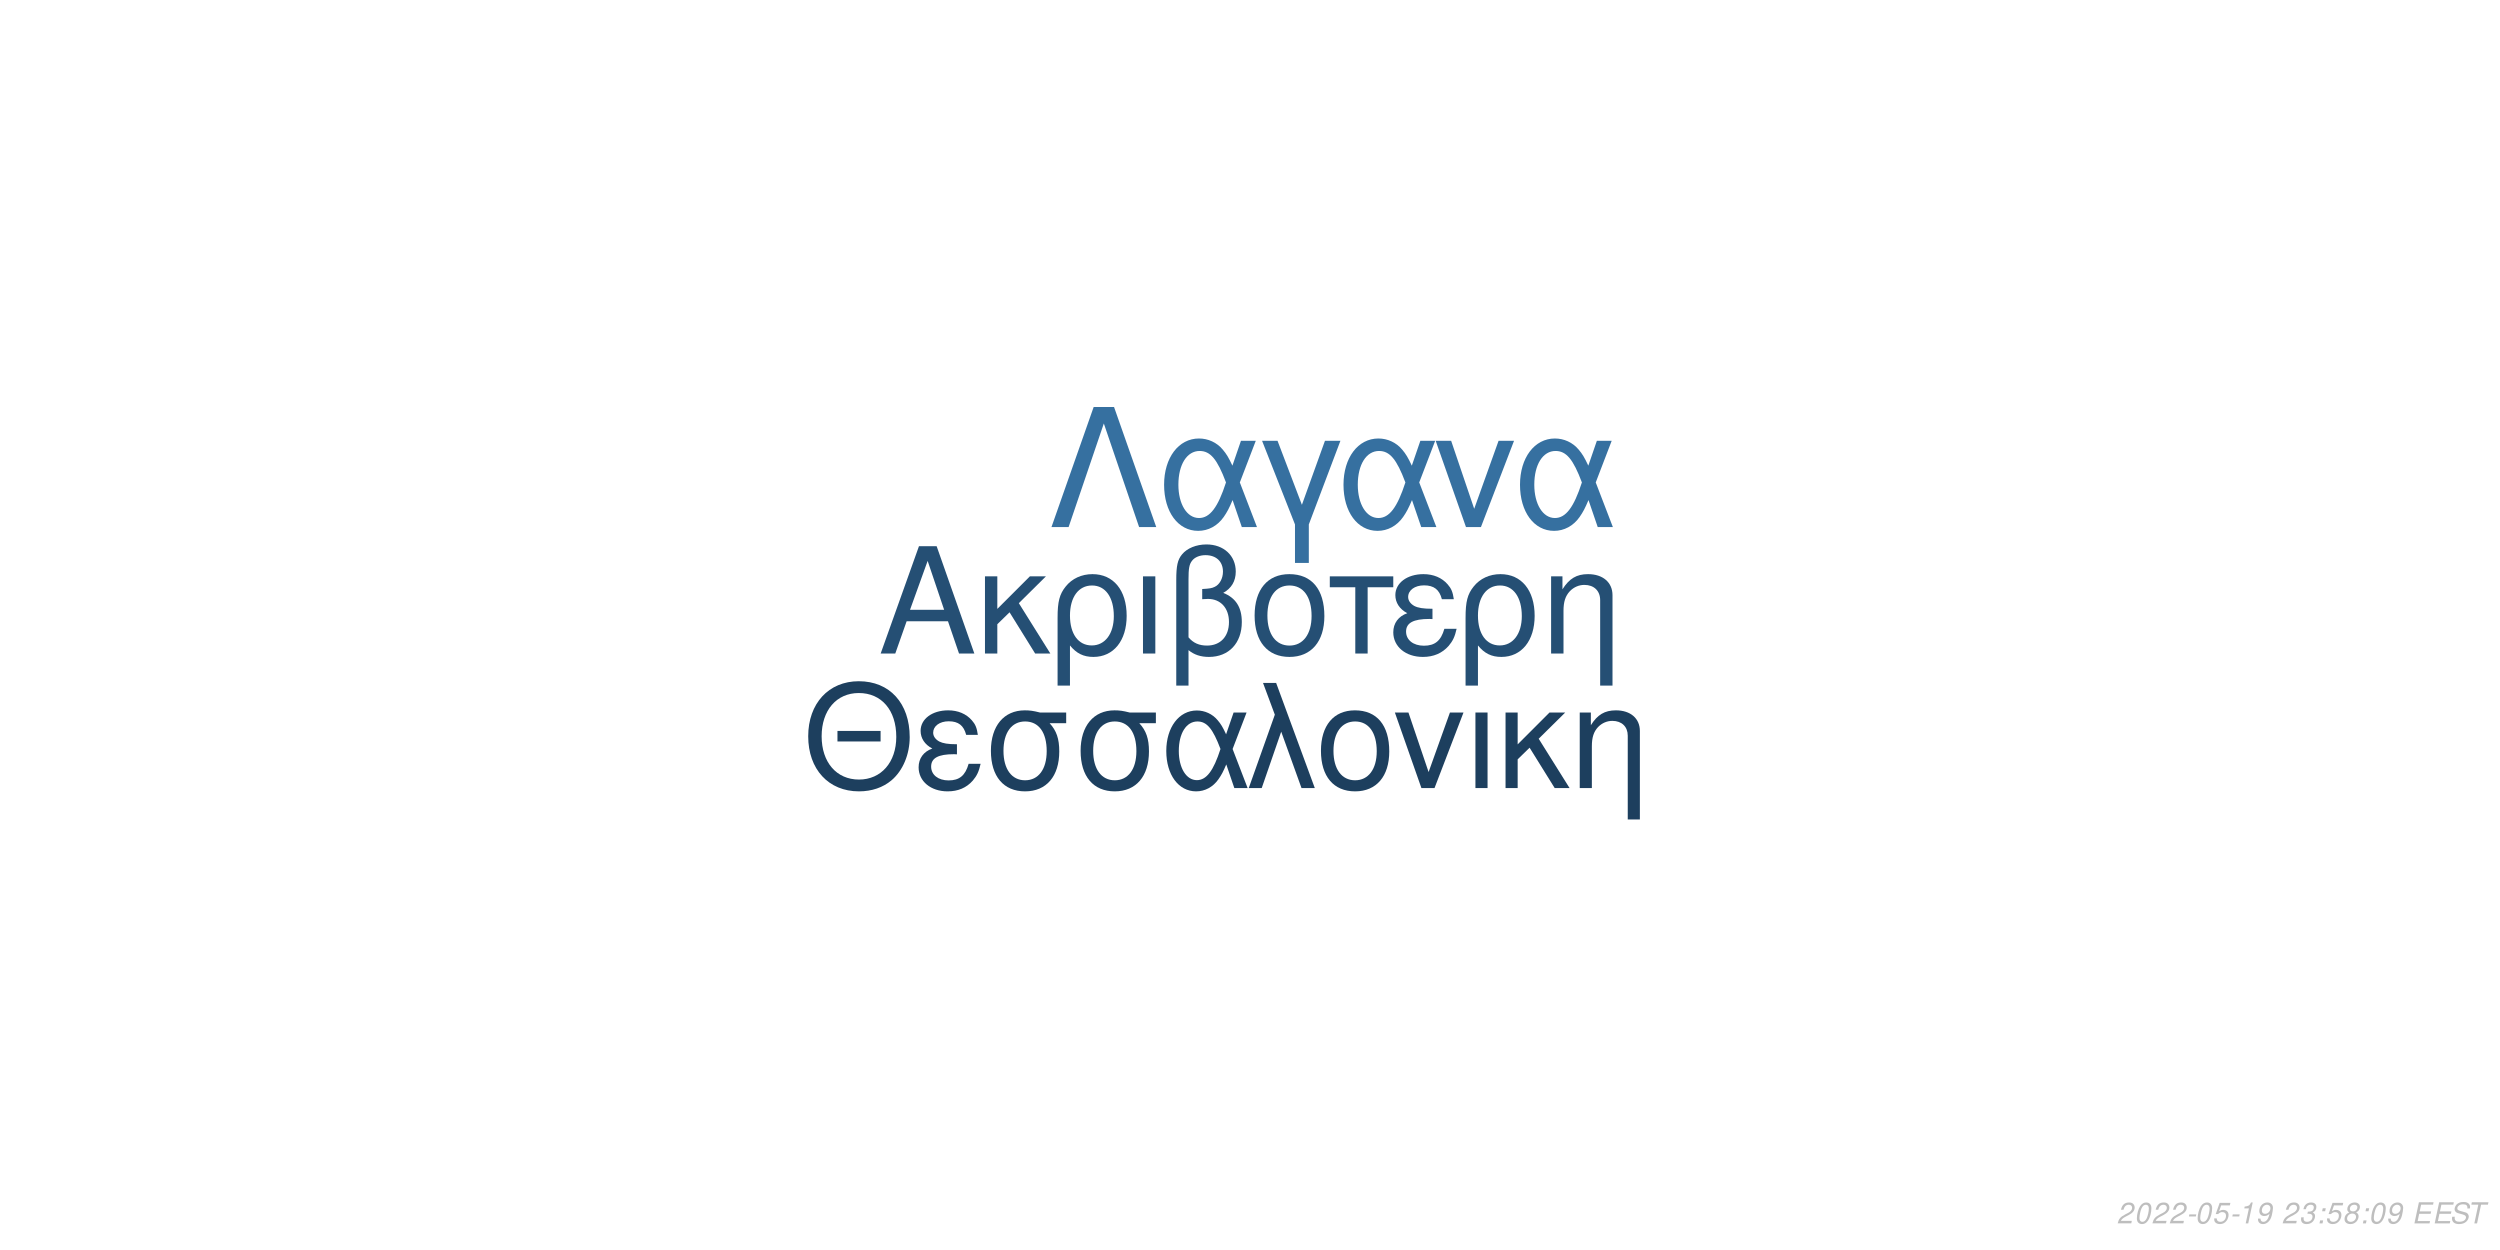
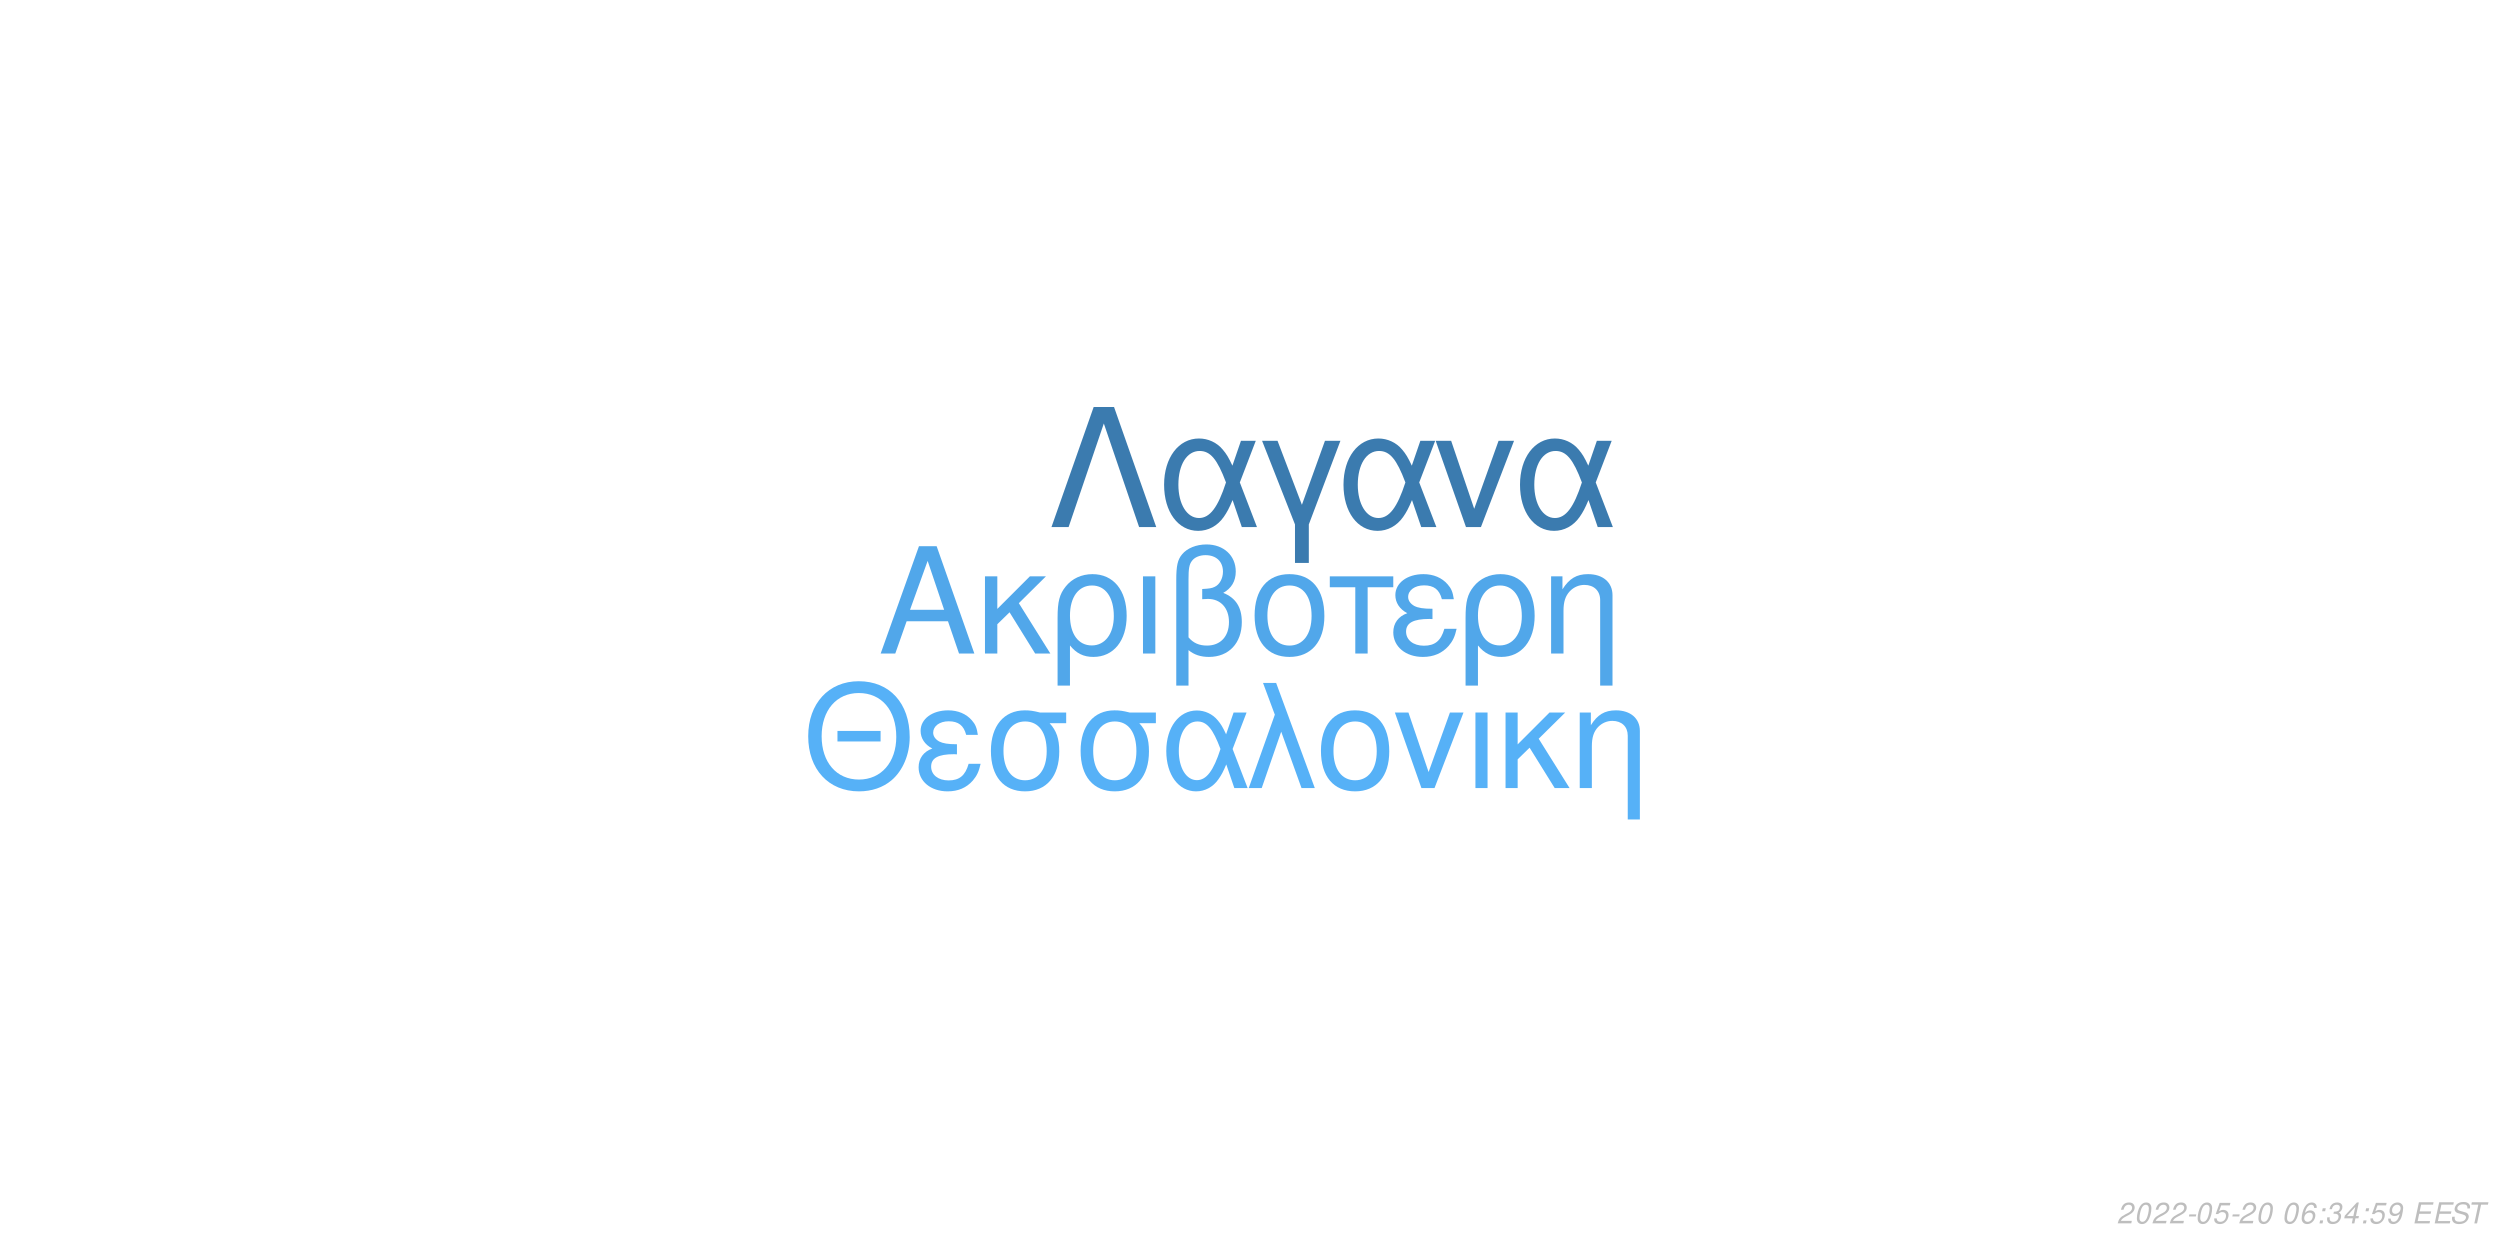
<svg xmlns="http://www.w3.org/2000/svg" xmlns:xlink="http://www.w3.org/1999/xlink" width="864pt" height="432pt" viewBox="0 0 864 432" version="1.1">
  <defs>
    <g>
      <symbol overflow="visible" id="glyph0-0">
        <path style="stroke:none;" d="" />
      </symbol>
      <symbol overflow="visible" id="glyph0-1">
        <path style="stroke:none;" d="M 24.125 -11.141 L 27.938 0 L 33.234 0 L 20.203 -37.094 L 14.094 -37.094 L 0.859 0 L 5.906 0 L 9.828 -11.141 Z M 22.797 -15.109 L 11 -15.109 L 17.094 -32.016 Z M 22.797 -15.109 " />
      </symbol>
      <symbol overflow="visible" id="glyph0-2">
        <path style="stroke:none;" d="M 7.172 -15.422 L 7.172 -26.672 L 2.906 -26.672 L 2.906 0 L 7.172 0 L 7.172 -10.125 L 11.406 -14.25 L 20.25 0 L 25.5 0 L 14.609 -17.406 L 23.969 -26.672 L 18.422 -26.672 Z M 7.172 -15.422 " />
      </symbol>
      <symbol overflow="visible" id="glyph0-3">
        <path style="stroke:none;" d="M 3 11.094 L 7.281 11.094 L 7.281 -2.797 C 9.516 -0.047 11.953 1.172 15.375 1.172 C 22.344 1.172 26.875 -4.422 26.875 -13.031 C 26.875 -21.891 22.297 -27.438 15.062 -27.438 C 11.297 -27.438 7.984 -25.906 5.797 -23.156 C 3.672 -20.516 3 -17.969 3 -12.359 Z M 14.906 -23.516 C 19.547 -23.516 22.438 -19.438 22.438 -12.922 C 22.438 -6.812 19.391 -2.797 14.812 -2.797 C 10.172 -2.797 7.281 -6.766 7.281 -13.125 C 7.281 -19.484 10.234 -23.516 14.906 -23.516 Z M 14.906 -23.516 " />
      </symbol>
      <symbol overflow="visible" id="glyph0-4">
        <path style="stroke:none;" d="M 3.516 0 L 7.781 0 L 7.781 -26.672 L 3.516 -26.672 Z M 3.516 0 " />
      </symbol>
      <symbol overflow="visible" id="glyph0-5">
        <path style="stroke:none;" d="M 4.016 11.094 L 8.25 11.094 L 8.25 -1.172 C 10.172 0.406 12.422 1.172 15.312 1.172 C 22.188 1.172 26.672 -3.609 26.672 -10.891 C 26.672 -15.984 24.578 -19.234 20.25 -20.969 C 23.109 -22.547 24.578 -25.031 24.578 -28.344 C 24.578 -33.844 20.406 -37.703 14.453 -37.703 C 10.938 -37.703 7.734 -36.391 6 -34.25 C 4.484 -32.422 4.016 -30.328 4.016 -25.391 Z M 8.25 -25.656 C 8.25 -29.359 8.5 -30.844 9.469 -32.062 C 10.375 -33.281 12.156 -34 14.094 -34 C 17.812 -34 20.156 -31.812 20.156 -28.297 C 20.156 -25.953 18.984 -23.812 17.297 -23.047 C 16.281 -22.547 15.469 -22.438 12.984 -22.297 L 12.984 -18.781 C 13.734 -18.828 14.344 -18.875 14.969 -18.875 C 19.344 -18.875 22.234 -15.719 22.234 -10.891 C 22.234 -5.906 19.281 -2.75 14.656 -2.75 C 11.953 -2.75 9.922 -3.609 8.25 -5.594 Z M 8.25 -25.656 " />
      </symbol>
      <symbol overflow="visible" id="glyph0-6">
        <path style="stroke:none;" d="M 14.094 -27.438 C 6.562 -27.438 2.094 -22.094 2.094 -13.125 C 2.094 -4.125 6.562 1.172 14.141 1.172 C 21.672 1.172 26.203 -4.172 26.203 -12.922 C 26.203 -22.188 21.828 -27.438 14.094 -27.438 Z M 14.141 -23.516 C 18.938 -23.516 21.781 -19.594 21.781 -12.984 C 21.781 -6.672 18.828 -2.75 14.141 -2.75 C 9.422 -2.75 6.516 -6.672 6.516 -13.125 C 6.516 -19.594 9.422 -23.516 14.141 -23.516 Z M 14.141 -23.516 " />
      </symbol>
      <symbol overflow="visible" id="glyph0-7">
        <path style="stroke:none;" d="M 7.891 0 L 12.156 0 L 12.156 -22.906 L 21.016 -22.906 L 21.016 -26.672 L -0.922 -26.672 L -0.922 -22.906 L 7.891 -22.906 Z M 7.891 0 " />
      </symbol>
      <symbol overflow="visible" id="glyph0-8">
        <path style="stroke:none;" d="M 14.562 -15.469 C 11.344 -15.469 9.562 -15.781 8.297 -16.438 C 6.922 -17.203 6.156 -18.328 6.156 -19.547 C 6.156 -21.891 8.453 -23.562 11.656 -23.562 C 15.062 -23.562 16.953 -22.094 17.812 -18.781 L 21.938 -18.781 C 21.578 -21.266 21.062 -22.5 19.797 -23.922 C 17.812 -26.203 14.906 -27.438 11.453 -27.438 C 5.797 -27.438 1.734 -24.375 1.734 -20.203 C 1.734 -17.609 3.156 -15.375 5.859 -13.938 C 2.797 -12.875 1.016 -10.484 1.016 -7.328 C 1.016 -2.391 5.297 1.172 11.25 1.172 C 14.969 1.172 17.906 -0.109 20.156 -2.641 C 21.578 -4.328 22.297 -5.797 22.906 -8.547 L 18.672 -8.547 C 17.5 -4.422 15.422 -2.703 11.609 -2.703 C 7.938 -2.703 5.438 -4.688 5.438 -7.578 C 5.438 -10.578 7.938 -11.953 13.484 -11.953 C 13.641 -11.953 14.094 -11.953 14.562 -11.906 Z M 14.562 -15.469 " />
      </symbol>
      <symbol overflow="visible" id="glyph0-9">
        <path style="stroke:none;" d="M 3.562 -26.672 L 3.562 0 L 7.844 0 L 7.844 -14.703 C 7.844 -17.906 8.5 -19.891 10.031 -21.531 C 11.406 -22.953 13.188 -23.719 15.062 -23.719 C 18.375 -23.719 20.516 -21.672 20.516 -18.469 L 20.516 11.094 L 24.781 11.094 L 24.781 -20.156 C 24.781 -24.578 21.469 -27.438 16.328 -27.438 C 12.359 -27.438 9.828 -25.906 7.484 -22.188 L 7.484 -26.672 Z M 3.562 -26.672 " />
      </symbol>
      <symbol overflow="visible" id="glyph1-0">
        <path style="stroke:none;" d="" />
      </symbol>
      <symbol overflow="visible" id="glyph1-1">
        <path style="stroke:none;" d="M 26.859 -19.734 L 11.953 -19.734 L 11.953 -16.094 L 26.859 -16.094 Z M 19.328 -36.922 C 8.922 -36.922 1.844 -29.25 1.844 -17.891 C 1.844 -6.484 8.875 1.141 19.391 1.141 C 23.812 1.141 27.703 -0.203 30.641 -2.688 C 34.578 -6.031 36.922 -11.656 36.922 -17.594 C 36.922 -29.297 30 -36.922 19.328 -36.922 Z M 19.328 -32.844 C 27.203 -32.844 32.281 -26.906 32.281 -17.688 C 32.281 -8.922 27.062 -2.938 19.391 -2.938 C 11.609 -2.938 6.484 -8.922 6.484 -17.891 C 6.484 -26.859 11.609 -32.844 19.328 -32.844 Z M 19.328 -32.844 " />
      </symbol>
      <symbol overflow="visible" id="glyph1-2">
        <path style="stroke:none;" d="M 14.25 -15.141 C 11.109 -15.141 9.375 -15.453 8.125 -16.094 C 6.781 -16.844 6.031 -17.938 6.031 -19.141 C 6.031 -21.422 8.266 -23.078 11.406 -23.078 C 14.75 -23.078 16.594 -21.625 17.438 -18.391 L 21.469 -18.391 C 21.125 -20.828 20.625 -22.031 19.391 -23.422 C 17.438 -25.656 14.594 -26.859 11.219 -26.859 C 5.688 -26.859 1.688 -23.875 1.688 -19.781 C 1.688 -17.234 3.094 -15.047 5.734 -13.656 C 2.734 -12.609 1 -10.266 1 -7.172 C 1 -2.344 5.188 1.141 11.016 1.141 C 14.656 1.141 17.547 -0.094 19.734 -2.594 C 21.125 -4.234 21.828 -5.688 22.422 -8.375 L 18.281 -8.375 C 17.141 -4.328 15.094 -2.641 11.359 -2.641 C 7.766 -2.641 5.328 -4.578 5.328 -7.422 C 5.328 -10.359 7.766 -11.703 13.203 -11.703 C 13.359 -11.703 13.797 -11.703 14.25 -11.656 Z M 14.25 -15.141 " />
      </symbol>
      <symbol overflow="visible" id="glyph1-3">
        <path style="stroke:none;" d="M 29 -26.109 L 19.938 -26.109 C 17.594 -26.703 16.438 -26.859 14.703 -26.859 C 7.469 -26.859 2.984 -21.469 2.984 -12.859 C 2.984 -4.031 7.375 1.141 14.797 1.141 C 22.172 1.141 26.609 -4.078 26.609 -12.656 C 26.609 -17.047 25.656 -19.828 23.266 -22.422 L 29 -22.422 Z M 14.797 -23.016 C 19.531 -23.016 22.266 -19.234 22.266 -12.75 C 22.266 -6.531 19.438 -2.688 14.797 -2.688 C 10.172 -2.688 7.328 -6.531 7.328 -12.859 C 7.328 -19.188 10.172 -23.016 14.797 -23.016 Z M 14.797 -23.016 " />
      </symbol>
      <symbol overflow="visible" id="glyph1-4">
        <path style="stroke:none;" d="M 29.344 -26.109 L 24.859 -26.109 L 22.266 -18.578 C 21.125 -21.031 20.484 -22.125 19.328 -23.469 C 17.547 -25.609 14.906 -26.812 12.156 -26.812 C 5.984 -26.812 1.594 -20.984 1.594 -12.812 C 1.594 -4.578 5.828 1.141 11.906 1.141 C 14.953 1.141 17.734 -0.344 19.625 -3.047 C 20.672 -4.531 21.281 -5.688 22.328 -8.172 L 25.109 0 L 29.703 0 L 24.516 -13.5 Z M 20.328 -13.5 C 17.891 -5.922 15.453 -2.734 12.156 -2.734 C 8.516 -2.734 5.922 -6.922 5.922 -12.812 C 5.922 -18.938 8.516 -23.016 12.359 -23.016 C 15.594 -23.016 17.688 -20.531 20.328 -13.5 Z M 20.328 -13.5 " />
      </symbol>
      <symbol overflow="visible" id="glyph1-5">
        <path style="stroke:none;" d="M 1.094 0 L 5.578 0 L 12.312 -19.484 L 19.328 0 L 23.922 0 L 10.562 -36.328 L 6.031 -36.328 L 10.109 -25.359 Z M 1.094 0 " />
      </symbol>
      <symbol overflow="visible" id="glyph1-6">
        <path style="stroke:none;" d="M 13.797 -26.859 C 6.422 -26.859 2.047 -21.625 2.047 -12.859 C 2.047 -4.031 6.422 1.141 13.859 1.141 C 21.234 1.141 25.656 -4.078 25.656 -12.656 C 25.656 -21.719 21.375 -26.859 13.797 -26.859 Z M 13.859 -23.016 C 18.531 -23.016 21.328 -19.188 21.328 -12.703 C 21.328 -6.531 18.438 -2.688 13.859 -2.688 C 9.219 -2.688 6.375 -6.531 6.375 -12.859 C 6.375 -19.188 9.219 -23.016 13.859 -23.016 Z M 13.859 -23.016 " />
      </symbol>
      <symbol overflow="visible" id="glyph1-7">
        <path style="stroke:none;" d="M 14.297 0 L 24.312 -26.109 L 19.625 -26.109 L 12.25 -5.531 L 5.281 -26.109 L 0.594 -26.109 L 9.766 0 Z M 14.297 0 " />
      </symbol>
      <symbol overflow="visible" id="glyph1-8">
        <path style="stroke:none;" d="M 3.438 0 L 7.625 0 L 7.625 -26.109 L 3.438 -26.109 Z M 3.438 0 " />
      </symbol>
      <symbol overflow="visible" id="glyph1-9">
        <path style="stroke:none;" d="M 7.031 -15.094 L 7.031 -26.109 L 2.844 -26.109 L 2.844 0 L 7.031 0 L 7.031 -9.922 L 11.156 -13.953 L 19.828 0 L 24.969 0 L 14.297 -17.047 L 23.469 -26.109 L 18.031 -26.109 Z M 7.031 -15.094 " />
      </symbol>
      <symbol overflow="visible" id="glyph1-10">
        <path style="stroke:none;" d="M 3.484 -26.109 L 3.484 0 L 7.672 0 L 7.672 -14.406 C 7.672 -17.547 8.328 -19.484 9.812 -21.078 C 11.156 -22.469 12.906 -23.219 14.75 -23.219 C 17.984 -23.219 20.078 -21.234 20.078 -18.094 L 20.078 10.859 L 24.266 10.859 L 24.266 -19.734 C 24.266 -24.062 21.031 -26.859 16 -26.859 C 12.109 -26.859 9.609 -25.359 7.328 -21.719 L 7.328 -26.109 Z M 3.484 -26.109 " />
      </symbol>
      <symbol overflow="visible" id="glyph2-0">
        <path style="stroke:none;" d="" />
      </symbol>
      <symbol overflow="visible" id="glyph2-1">
        <path style="stroke:none;" d="M 22.531 -41.484 L 15.484 -41.484 L 0.906 0 L 6.828 0 L 19 -35.797 L 31.188 0 L 37.109 0 Z M 22.531 -41.484 " />
      </symbol>
      <symbol overflow="visible" id="glyph2-2">
        <path style="stroke:none;" d="M 33.516 -29.812 L 28.391 -29.812 L 25.438 -21.219 C 24.125 -24.016 23.391 -25.266 22.078 -26.797 C 20.031 -29.25 17.016 -30.609 13.891 -30.609 C 6.828 -30.609 1.828 -23.953 1.828 -14.625 C 1.828 -5.234 6.656 1.312 13.594 1.312 C 17.078 1.312 20.266 -0.391 22.422 -3.469 C 23.609 -5.172 24.297 -6.484 25.5 -9.328 L 28.688 0 L 33.922 0 L 28 -15.422 Z M 23.219 -15.422 C 20.422 -6.766 17.641 -3.125 13.891 -3.125 C 9.734 -3.125 6.766 -7.906 6.766 -14.625 C 6.766 -21.625 9.734 -26.297 14.109 -26.297 C 17.812 -26.297 20.203 -23.453 23.219 -15.422 Z M 23.219 -15.422 " />
      </symbol>
      <symbol overflow="visible" id="glyph2-3">
        <path style="stroke:none;" d="M 12.062 12.406 L 16.844 12.406 L 16.844 -0.906 L 27.766 -29.812 L 22.422 -29.812 L 14.453 -7.688 L 6.031 -29.812 L 0.688 -29.812 L 12.062 -0.906 Z M 12.062 12.406 " />
      </symbol>
      <symbol overflow="visible" id="glyph2-4">
        <path style="stroke:none;" d="M 16.328 0 L 27.766 -29.812 L 22.422 -29.812 L 14 -6.312 L 6.031 -29.812 L 0.688 -29.812 L 11.156 0 Z M 16.328 0 " />
      </symbol>
      <symbol overflow="visible" id="glyph3-0">
        <path style="stroke:none;" d="" />
      </symbol>
      <symbol overflow="visible" id="glyph3-1">
        <path style="stroke:none;" d="M 5.234 -0.875 L 1.469 -0.875 C 1.641 -1.375 2.203 -1.891 3.109 -2.344 L 4.234 -2.938 C 5.562 -3.625 6.219 -4.469 6.219 -5.484 C 6.219 -5.938 6.062 -6.359 5.797 -6.656 C 5.469 -7.047 4.984 -7.234 4.312 -7.234 C 2.766 -7.234 1.891 -6.453 1.484 -4.734 L 2.375 -4.734 C 2.484 -5.188 2.609 -5.484 2.797 -5.75 C 3.094 -6.203 3.609 -6.453 4.188 -6.453 C 4.891 -6.453 5.344 -6.031 5.344 -5.375 C 5.344 -4.703 4.859 -4.094 4.016 -3.656 L 2.984 -3.125 C 1.234 -2.188 0.797 -1.656 0.344 -0.016 L 5.047 -0.016 Z M 5.234 -0.875 " />
      </symbol>
      <symbol overflow="visible" id="glyph3-2">
        <path style="stroke:none;" d="M 4.203 -7.234 C 3.375 -7.234 2.688 -6.812 2.125 -5.984 C 1.484 -5.047 0.984 -3.188 0.984 -1.734 C 0.984 -1.109 1.172 -0.562 1.484 -0.266 C 1.797 0.047 2.281 0.234 2.766 0.234 C 3.625 0.234 4.281 -0.156 4.859 -1.016 C 5.516 -1.953 6 -3.797 6 -5.266 C 6 -6.5 5.328 -7.234 4.203 -7.234 Z M 4.094 -6.453 C 4.734 -6.453 5.125 -5.984 5.125 -5.156 C 5.125 -4.203 4.781 -2.625 4.406 -1.812 C 3.984 -0.938 3.516 -0.547 2.875 -0.547 C 2.25 -0.547 1.875 -1.031 1.875 -1.828 C 1.875 -2.797 2.203 -4.344 2.594 -5.203 C 2.984 -6.047 3.453 -6.453 4.094 -6.453 Z M 4.094 -6.453 " />
      </symbol>
      <symbol overflow="visible" id="glyph3-3">
        <path style="stroke:none;" d="M 3.516 -3.125 L 1.125 -3.125 L 0.969 -2.406 L 3.359 -2.406 Z M 3.516 -3.125 " />
      </symbol>
      <symbol overflow="visible" id="glyph3-4">
        <path style="stroke:none;" d="M 6.297 -7.094 L 2.594 -7.094 L 1.234 -3.234 L 2.047 -3.234 C 2.656 -3.766 2.938 -3.906 3.531 -3.906 C 4.328 -3.906 4.797 -3.453 4.797 -2.688 C 4.797 -1.438 3.969 -0.547 2.828 -0.547 C 2.031 -0.547 1.609 -0.938 1.578 -1.734 L 0.703 -1.734 L 0.703 -1.516 C 0.703 -0.938 0.844 -0.547 1.188 -0.266 C 1.562 0.062 2.078 0.234 2.703 0.234 C 3.656 0.234 4.391 -0.156 4.984 -0.922 C 5.422 -1.5 5.672 -2.234 5.672 -2.953 C 5.672 -4 4.938 -4.672 3.812 -4.672 C 3.328 -4.672 2.906 -4.547 2.406 -4.234 L 3.109 -6.219 L 6.109 -6.219 Z M 6.297 -7.094 " />
      </symbol>
      <symbol overflow="visible" id="glyph3-5">
-         <path style="stroke:none;" d="M 3.703 -5.188 L 2.594 0 L 3.469 0 L 5.016 -7.234 L 4.438 -7.234 C 3.906 -6.156 3.688 -6.016 2.234 -5.812 L 2.109 -5.188 Z M 3.703 -5.188 " />
+         <path style="stroke:none;" d="" />
      </symbol>
      <symbol overflow="visible" id="glyph3-6">
-         <path style="stroke:none;" d="M 0.844 -1.656 C 0.844 -1.547 0.844 -1.438 0.844 -1.375 C 0.844 -0.406 1.531 0.234 2.578 0.234 C 3.203 0.234 3.766 0.016 4.297 -0.438 C 4.938 -1 5.312 -1.656 5.594 -2.719 C 5.844 -3.672 6.016 -4.766 6.016 -5.375 C 6.016 -5.844 5.844 -6.328 5.547 -6.656 C 5.203 -7.031 4.703 -7.234 4.062 -7.234 C 2.516 -7.234 1.297 -5.938 1.297 -4.266 C 1.297 -3.203 1.984 -2.547 3.047 -2.547 C 3.484 -2.547 3.953 -2.672 4.281 -2.891 C 4.406 -2.984 4.547 -3.078 4.828 -3.344 C 4.438 -1.484 3.703 -0.547 2.703 -0.547 C 2.109 -0.547 1.719 -0.938 1.719 -1.547 L 1.719 -1.656 Z M 3.953 -6.453 C 4.625 -6.453 5.141 -5.953 5.141 -5.281 C 5.141 -4.188 4.312 -3.312 3.297 -3.312 C 2.594 -3.312 2.172 -3.734 2.172 -4.453 C 2.172 -5.562 2.984 -6.453 3.953 -6.453 Z M 3.953 -6.453 " />
+         <path style="stroke:none;" d="M 6.125 -5.344 L 6.141 -5.625 C 6.141 -6.609 5.453 -7.234 4.391 -7.234 C 3.438 -7.234 2.641 -6.719 2.016 -5.703 C 1.422 -4.781 0.938 -2.953 0.938 -1.688 C 0.938 -0.516 1.688 0.234 2.859 0.234 C 3.703 0.234 4.438 -0.156 5 -0.875 C 5.406 -1.422 5.672 -2.156 5.672 -2.766 C 5.672 -3.812 4.969 -4.5 3.906 -4.5 C 3.234 -4.5 2.672 -4.234 2.094 -3.625 C 2.406 -5.375 3.234 -6.453 4.25 -6.453 C 4.703 -6.453 5.062 -6.234 5.172 -5.844 C 5.203 -5.719 5.234 -5.578 5.25 -5.344 Z M 3.656 -3.734 C 4.344 -3.734 4.797 -3.281 4.797 -2.625 C 4.797 -1.469 3.984 -0.547 2.984 -0.547 C 2.297 -0.547 1.812 -1.047 1.812 -1.766 C 1.812 -2.859 2.625 -3.734 3.656 -3.734 Z M 3.656 -3.734 " />
      </symbol>
      <symbol overflow="visible" id="glyph3-7">
-         <path style="stroke:none;" d="" />
+         <path style="stroke:none;" d="M 2.359 -1.031 L 1.312 -1.031 L 1.094 0 L 2.141 0 Z M 3.266 -5.234 L 2.219 -5.234 L 2 -4.203 L 3.047 -4.203 Z M 3.266 -5.234 " />
      </symbol>
      <symbol overflow="visible" id="glyph3-8">
        <path style="stroke:none;" d="M 2.922 -3.312 C 3.125 -3.344 3.234 -3.344 3.375 -3.344 C 4.203 -3.344 4.688 -3 4.688 -2.406 C 4.688 -1.312 3.906 -0.547 2.781 -0.547 C 2.047 -0.547 1.594 -0.938 1.594 -1.562 C 1.594 -1.719 1.609 -1.844 1.656 -2.094 L 0.766 -2.094 C 0.734 -1.797 0.719 -1.641 0.719 -1.469 C 0.719 -0.375 1.406 0.234 2.641 0.234 C 3.547 0.234 4.297 -0.078 4.812 -0.656 C 5.266 -1.156 5.562 -1.875 5.562 -2.547 C 5.562 -3.125 5.344 -3.453 4.797 -3.734 C 5.641 -4.234 6.016 -4.844 6.016 -5.734 C 6.016 -6.656 5.312 -7.234 4.203 -7.234 C 3.375 -7.234 2.672 -6.938 2.188 -6.375 C 1.891 -6.031 1.703 -5.641 1.516 -4.906 L 2.391 -4.906 C 2.5 -5.359 2.594 -5.594 2.734 -5.812 C 3.047 -6.234 3.516 -6.453 4.078 -6.453 C 4.734 -6.453 5.141 -6.125 5.141 -5.578 C 5.141 -5.188 5.016 -4.797 4.797 -4.547 C 4.516 -4.234 4 -4.062 3.266 -4.062 L 3.078 -4.062 Z M 2.922 -3.312 " />
      </symbol>
      <symbol overflow="visible" id="glyph3-9">
-         <path style="stroke:none;" d="M 2.359 -1.031 L 1.312 -1.031 L 1.094 0 L 2.141 0 Z M 3.266 -5.234 L 2.219 -5.234 L 2 -4.203 L 3.047 -4.203 Z M 3.266 -5.234 " />
+         <path style="stroke:none;" d="M 3.625 -1.75 L 3.266 0 L 4.141 0 L 4.516 -1.75 L 5.562 -1.75 L 5.734 -2.531 L 4.688 -2.531 L 5.688 -7.234 L 5.016 -7.234 L 0.844 -2.672 L 0.641 -1.75 Z M 3.797 -2.531 L 1.594 -2.531 L 4.469 -5.703 Z M 3.797 -2.531 " />
      </symbol>
      <symbol overflow="visible" id="glyph3-10">
-         <path style="stroke:none;" d="M 4.766 -3.797 C 5.078 -3.969 5.234 -4.078 5.438 -4.234 C 5.812 -4.594 6.062 -5.172 6.062 -5.734 C 6.062 -6.625 5.344 -7.234 4.266 -7.234 C 2.812 -7.234 1.703 -6.219 1.703 -4.875 C 1.703 -4.406 1.875 -4.125 2.359 -3.812 C 1.297 -3.312 0.75 -2.516 0.75 -1.469 C 0.75 -0.438 1.547 0.234 2.812 0.234 C 3.656 0.234 4.359 -0.094 4.938 -0.734 C 5.359 -1.234 5.609 -1.859 5.609 -2.438 C 5.609 -3.047 5.312 -3.516 4.766 -3.797 Z M 4.109 -6.453 C 4.797 -6.453 5.188 -6.125 5.188 -5.578 C 5.188 -5.266 5.062 -4.922 4.859 -4.672 C 4.562 -4.312 4.188 -4.156 3.656 -4.156 C 2.984 -4.156 2.594 -4.453 2.594 -4.984 C 2.594 -5.859 3.203 -6.453 4.109 -6.453 Z M 3.453 -3.406 C 4.234 -3.406 4.734 -2.984 4.734 -2.312 C 4.734 -1.312 3.922 -0.547 2.875 -0.547 C 2.125 -0.547 1.625 -0.969 1.625 -1.625 C 1.625 -2.609 2.438 -3.406 3.453 -3.406 Z M 3.453 -3.406 " />
+         <path style="stroke:none;" d="M 0.844 -1.656 C 0.844 -1.547 0.844 -1.438 0.844 -1.375 C 0.844 -0.406 1.531 0.234 2.578 0.234 C 3.203 0.234 3.766 0.016 4.297 -0.438 C 4.938 -1 5.312 -1.656 5.594 -2.719 C 5.844 -3.672 6.016 -4.766 6.016 -5.375 C 6.016 -5.844 5.844 -6.328 5.547 -6.656 C 5.203 -7.031 4.703 -7.234 4.062 -7.234 C 2.516 -7.234 1.297 -5.938 1.297 -4.266 C 1.297 -3.203 1.984 -2.547 3.047 -2.547 C 3.484 -2.547 3.953 -2.672 4.281 -2.891 C 4.406 -2.984 4.547 -3.078 4.828 -3.344 C 4.438 -1.484 3.703 -0.547 2.703 -0.547 C 2.109 -0.547 1.719 -0.938 1.719 -1.547 L 1.719 -1.656 Z M 3.953 -6.453 C 4.625 -6.453 5.141 -5.953 5.141 -5.281 C 5.141 -4.188 4.312 -3.312 3.297 -3.312 C 2.594 -3.312 2.172 -3.734 2.172 -4.453 C 2.172 -5.562 2.984 -6.453 3.953 -6.453 Z M 3.953 -6.453 " />
      </symbol>
      <symbol overflow="visible" id="glyph3-11">
        <path style="stroke:none;" d="M 2.547 -3.312 L 6.5 -3.312 L 6.688 -4.141 L 2.719 -4.141 L 3.219 -6.469 L 7.344 -6.469 L 7.516 -7.297 L 2.453 -7.297 L 0.906 0 L 6.125 0 L 6.297 -0.812 L 2.016 -0.812 Z M 2.547 -3.312 " />
      </symbol>
      <symbol overflow="visible" id="glyph3-12">
        <path style="stroke:none;" d="M 7.062 -5.156 C 7.125 -5.438 7.141 -5.562 7.141 -5.703 C 7.141 -6.156 6.938 -6.594 6.594 -6.891 C 6.188 -7.25 5.656 -7.406 4.875 -7.406 C 3.844 -7.406 3.047 -7.125 2.5 -6.562 C 2.094 -6.141 1.781 -5.438 1.781 -4.922 C 1.781 -4.297 2.219 -3.766 2.891 -3.562 L 4.594 -3.094 C 5.406 -2.859 5.734 -2.578 5.734 -2.094 C 5.734 -1.781 5.547 -1.406 5.266 -1.141 C 4.844 -0.766 4.266 -0.578 3.453 -0.578 C 2.328 -0.578 1.812 -0.984 1.812 -1.906 C 1.812 -2.047 1.812 -2.125 1.844 -2.312 L 0.984 -2.312 C 0.906 -2.062 0.891 -1.906 0.891 -1.688 C 0.891 -0.484 1.797 0.234 3.297 0.234 C 4.359 0.234 5.234 -0.062 5.812 -0.609 C 6.344 -1.078 6.688 -1.797 6.688 -2.375 C 6.688 -2.641 6.609 -2.906 6.453 -3.156 C 6.234 -3.5 5.938 -3.703 5.469 -3.828 L 3.75 -4.312 C 2.984 -4.547 2.734 -4.734 2.734 -5.188 C 2.734 -5.547 2.875 -5.844 3.188 -6.109 C 3.547 -6.438 4.031 -6.594 4.703 -6.594 C 5.266 -6.594 5.688 -6.484 5.906 -6.297 C 6.094 -6.125 6.219 -5.797 6.219 -5.516 C 6.219 -5.422 6.203 -5.344 6.188 -5.156 Z M 7.062 -5.156 " />
      </symbol>
      <symbol overflow="visible" id="glyph3-13">
        <path style="stroke:none;" d="M 4.938 -6.469 L 7.312 -6.469 L 7.484 -7.297 L 1.75 -7.297 L 1.578 -6.469 L 3.984 -6.469 L 2.609 0 L 3.547 0 Z M 4.938 -6.469 " />
      </symbol>
    </g>
  </defs>
  <g id="surface1">
    <rect x="0" y="0" width="864" height="432" style="fill:rgb(100%,100%,100%);fill-opacity:1;stroke:none;" />
-     <g style="fill:rgb(14.51%,30.98%,45.49%);fill-opacity:1;">
+     <g style="fill:rgb(31.765%,65.49%,91.765%);fill-opacity:1;">
      <use xlink:href="#glyph0-1" x="303.5" y="225.861" />
      <use xlink:href="#glyph0-2" x="337.5" y="225.861" />
      <use xlink:href="#glyph0-3" x="362.5" y="225.861" />
      <use xlink:href="#glyph0-4" x="391.5" y="225.861" />
      <use xlink:href="#glyph0-5" x="402.5" y="225.861" />
      <use xlink:href="#glyph0-6" x="431.5" y="225.861" />
      <use xlink:href="#glyph0-7" x="460.5" y="225.861" />
      <use xlink:href="#glyph0-8" x="480.5" y="225.861" />
      <use xlink:href="#glyph0-3" x="503.5" y="225.861" />
      <use xlink:href="#glyph0-9" x="532.5" y="225.861" />
    </g>
-     <g style="fill:rgb(11.373%,24.706%,36.863%);fill-opacity:1;">
+     <g style="fill:rgb(33.725%,69.412%,96.863%);fill-opacity:1;">
      <use xlink:href="#glyph1-1" x="277.473" y="272.354" />
      <use xlink:href="#glyph1-2" x="316.473" y="272.354" />
      <use xlink:href="#glyph1-3" x="339.473" y="272.354" />
      <use xlink:href="#glyph1-3" x="370.473" y="272.354" />
      <use xlink:href="#glyph1-4" x="401.473" y="272.354" />
      <use xlink:href="#glyph1-5" x="430.473" y="272.354" />
      <use xlink:href="#glyph1-6" x="454.473" y="272.354" />
      <use xlink:href="#glyph1-7" x="481.473" y="272.354" />
      <use xlink:href="#glyph1-8" x="506.473" y="272.354" />
      <use xlink:href="#glyph1-9" x="517.473" y="272.354" />
      <use xlink:href="#glyph1-10" x="542.473" y="272.354" />
    </g>
-     <g style="fill:rgb(21.176%,43.922%,62.745%);fill-opacity:1;">
+     <g style="fill:rgb(23.137%,48.235%,68.627%);fill-opacity:1;">
      <use xlink:href="#glyph2-1" x="362.484" y="182.152" />
      <use xlink:href="#glyph2-2" x="400.484" y="182.152" />
      <use xlink:href="#glyph2-3" x="435.484" y="182.152" />
      <use xlink:href="#glyph2-2" x="462.484" y="182.152" />
      <use xlink:href="#glyph2-4" x="495.484" y="182.152" />
      <use xlink:href="#glyph2-2" x="523.484" y="182.152" />
    </g>
    <g style="fill:rgb(74.51%,74.51%,74.51%);fill-opacity:1;">
      <use xlink:href="#glyph3-1" x="731.52" y="422.81" />
      <use xlink:href="#glyph3-2" x="737.52" y="422.81" />
      <use xlink:href="#glyph3-1" x="743.52" y="422.81" />
      <use xlink:href="#glyph3-1" x="749.52" y="422.81" />
      <use xlink:href="#glyph3-3" x="755.52" y="422.81" />
      <use xlink:href="#glyph3-2" x="758.52" y="422.81" />
      <use xlink:href="#glyph3-4" x="764.52" y="422.81" />
      <use xlink:href="#glyph3-3" x="770.52" y="422.81" />
-       <use xlink:href="#glyph3-5" x="773.52" y="422.81" />
-       <use xlink:href="#glyph3-6" x="779.52" y="422.81" />
-       <use xlink:href="#glyph3-7" x="785.52" y="422.81" />
-       <use xlink:href="#glyph3-1" x="788.52" y="422.81" />
-       <use xlink:href="#glyph3-8" x="794.52" y="422.81" />
-       <use xlink:href="#glyph3-9" x="800.52" y="422.81" />
-       <use xlink:href="#glyph3-4" x="803.52" y="422.81" />
-       <use xlink:href="#glyph3-10" x="809.52" y="422.81" />
-       <use xlink:href="#glyph3-9" x="815.52" y="422.81" />
-       <use xlink:href="#glyph3-2" x="818.52" y="422.81" />
-       <use xlink:href="#glyph3-6" x="824.52" y="422.81" />
-       <use xlink:href="#glyph3-7" x="830.52" y="422.81" />
+       <use xlink:href="#glyph3-1" x="773.52" y="422.81" />
+       <use xlink:href="#glyph3-2" x="779.52" y="422.81" />
+       <use xlink:href="#glyph3-5" x="785.52" y="422.81" />
+       <use xlink:href="#glyph3-2" x="788.52" y="422.81" />
+       <use xlink:href="#glyph3-6" x="794.52" y="422.81" />
+       <use xlink:href="#glyph3-7" x="800.52" y="422.81" />
+       <use xlink:href="#glyph3-8" x="803.52" y="422.81" />
+       <use xlink:href="#glyph3-9" x="809.52" y="422.81" />
+       <use xlink:href="#glyph3-7" x="815.52" y="422.81" />
+       <use xlink:href="#glyph3-4" x="818.52" y="422.81" />
+       <use xlink:href="#glyph3-10" x="824.52" y="422.81" />
+       <use xlink:href="#glyph3-5" x="830.52" y="422.81" />
      <use xlink:href="#glyph3-11" x="833.52" y="422.81" />
      <use xlink:href="#glyph3-11" x="840.52" y="422.81" />
      <use xlink:href="#glyph3-12" x="846.52" y="422.81" />
      <use xlink:href="#glyph3-13" x="852.52" y="422.81" />
    </g>
  </g>
</svg>
